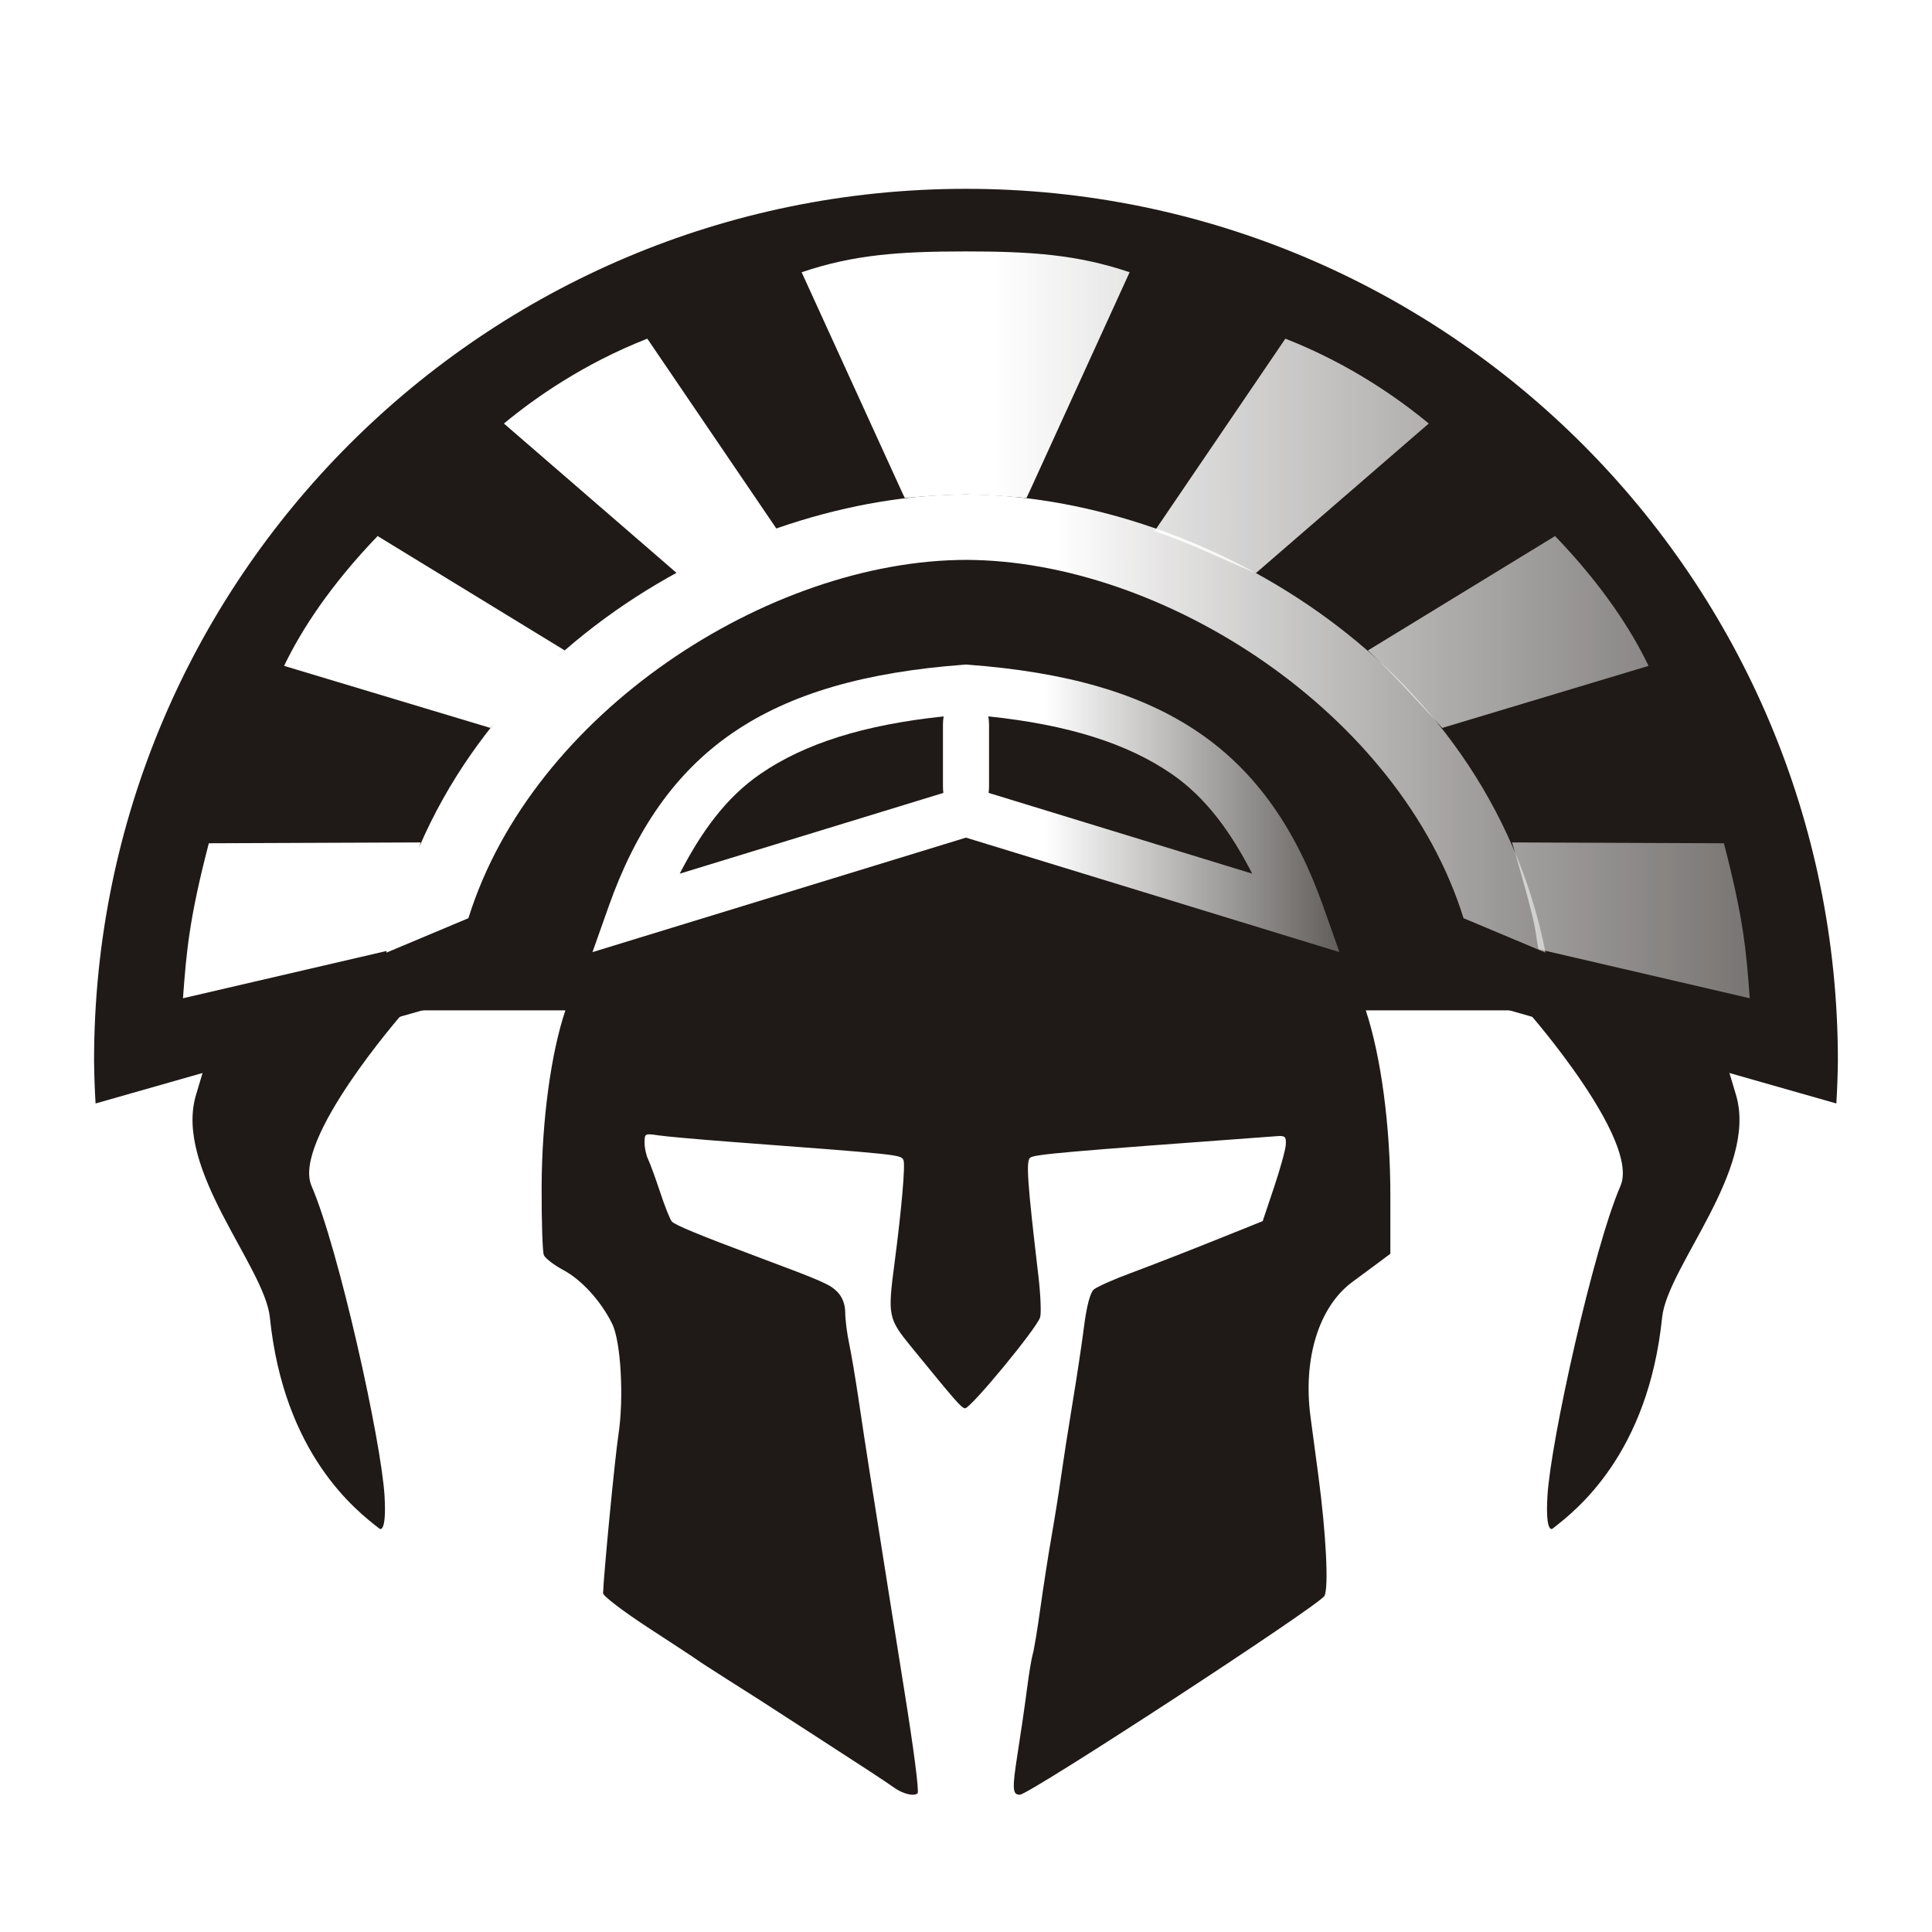
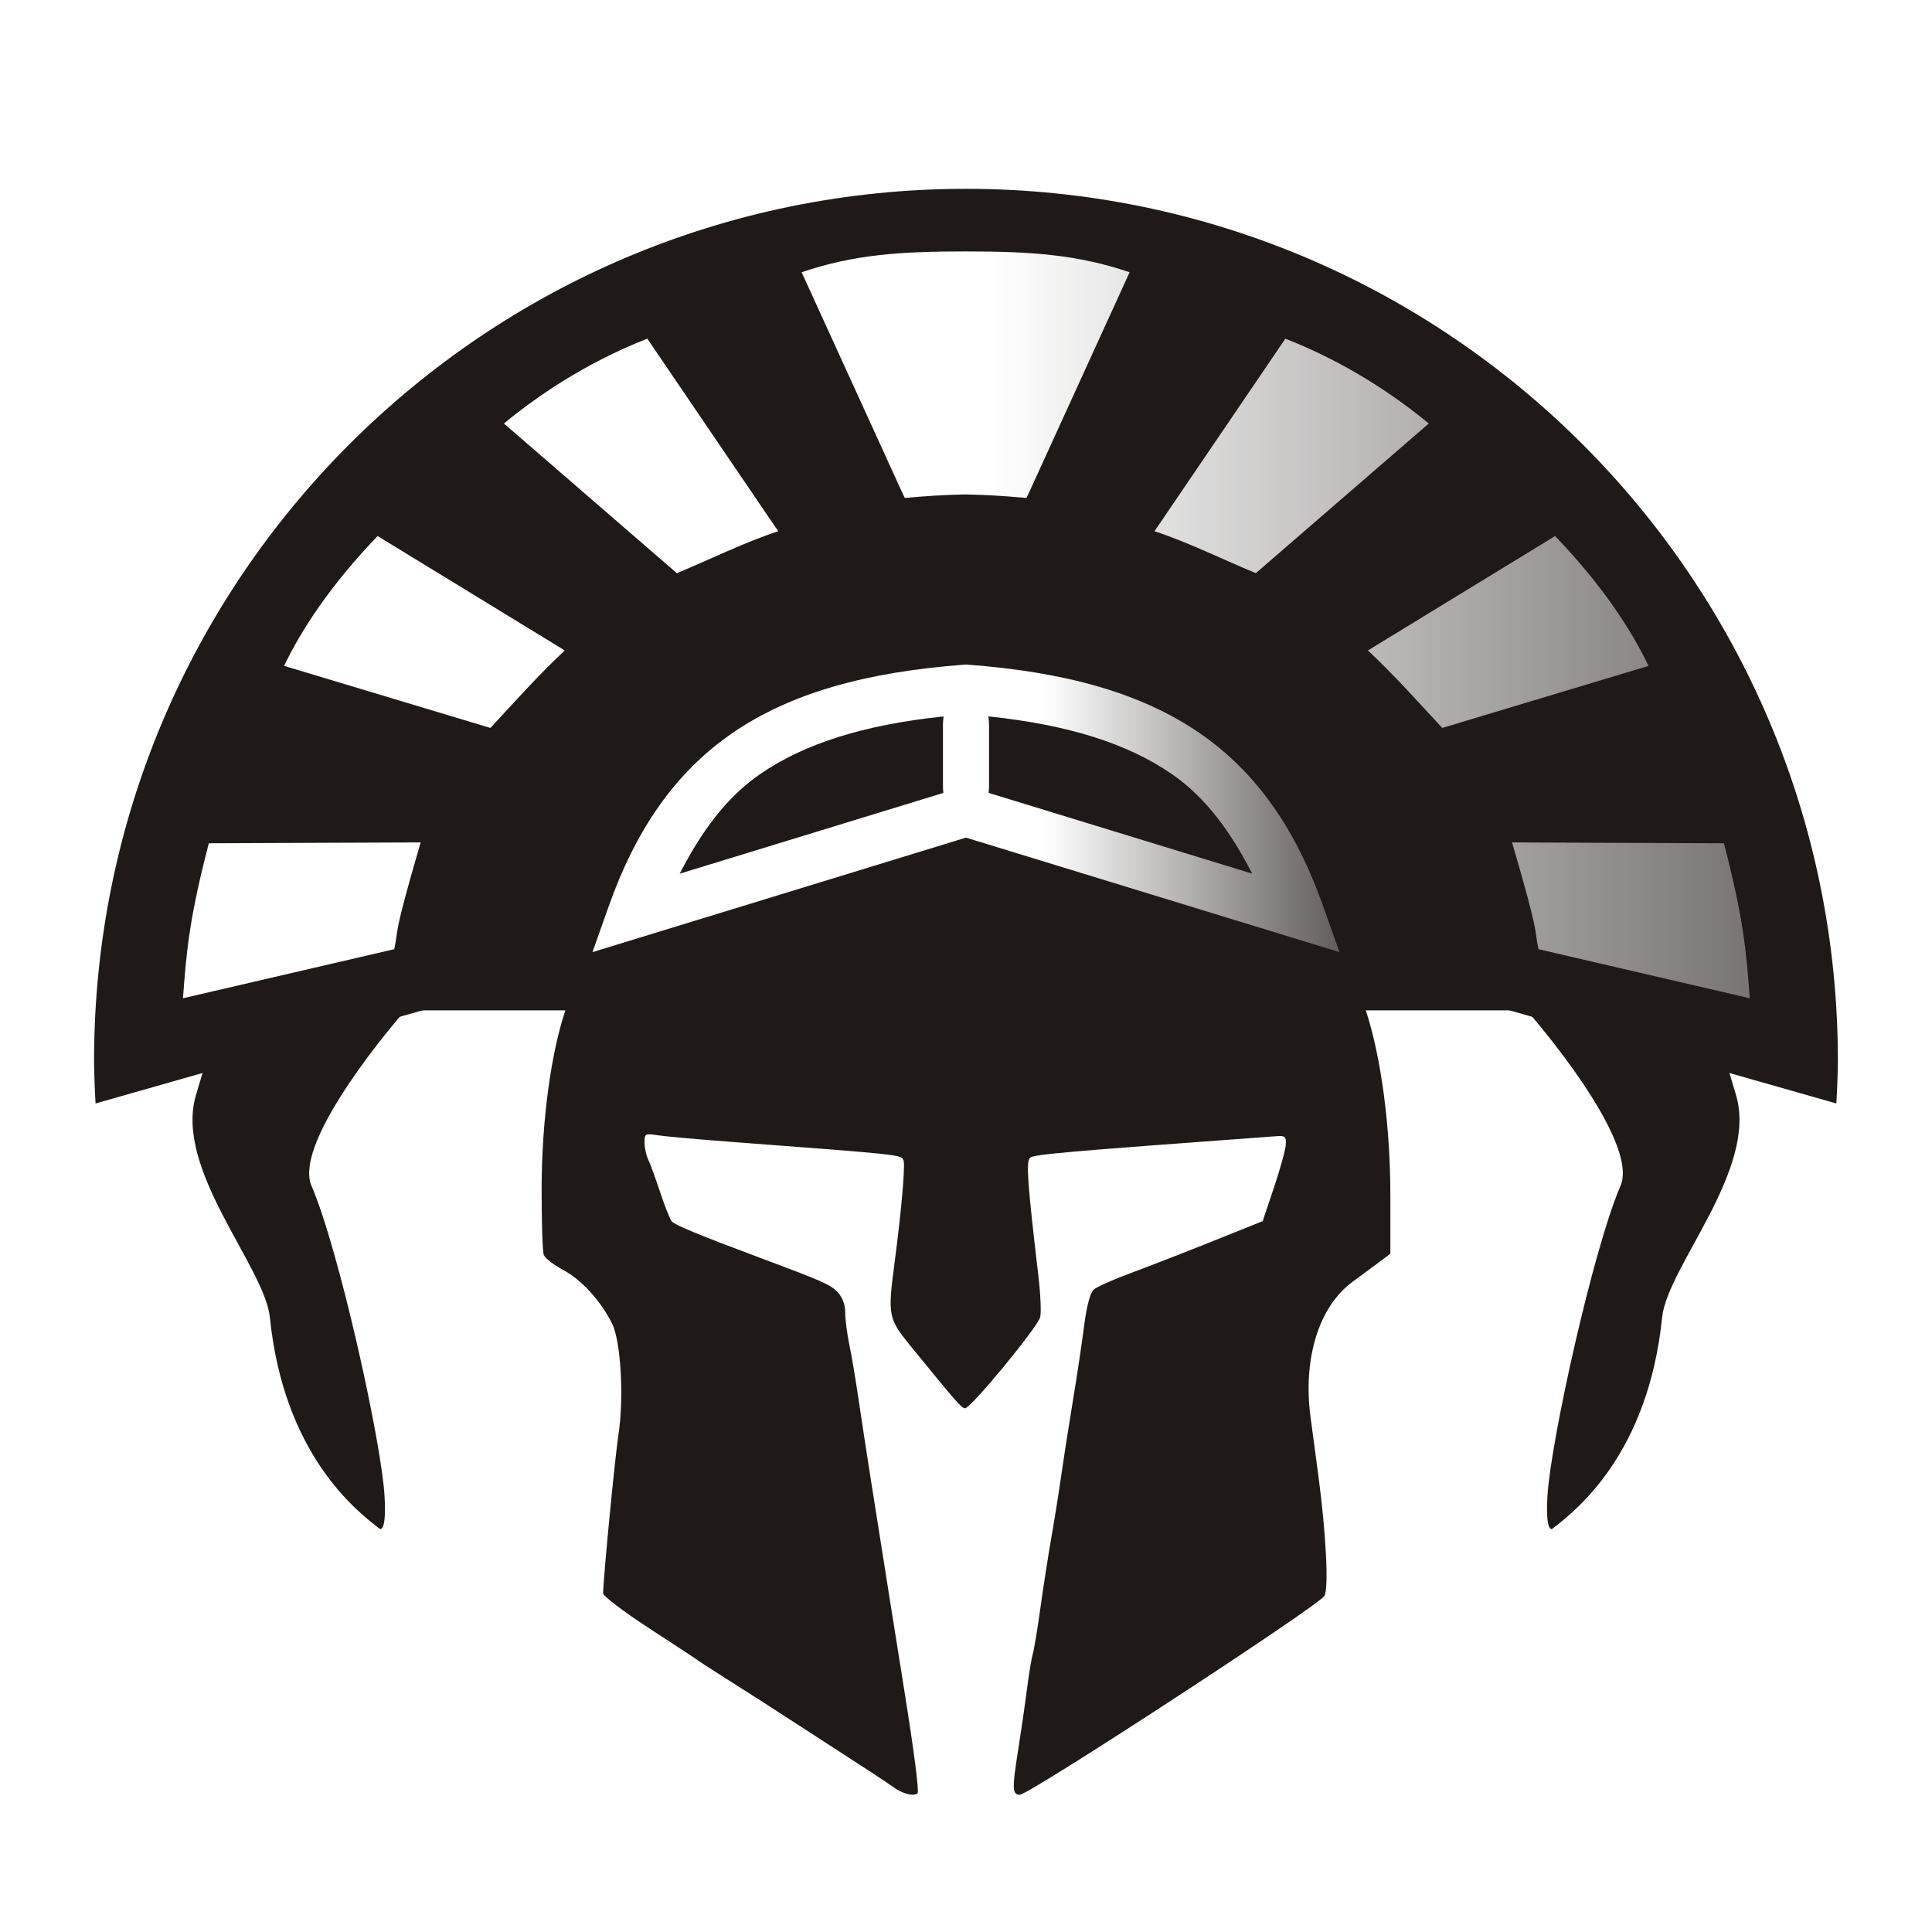
<svg xmlns="http://www.w3.org/2000/svg" xmlns:xlink="http://www.w3.org/1999/xlink" width="177.17" height="177.17" shape-rendering="geometricPrecision" image-rendering="optimizeQuality" fill-rule="evenodd" clip-rule="evenodd" viewBox="0 0 50 50" version="1.1" id="svg9263" xml:space="preserve">
  <defs id="defs9253">
    <linearGradient id="linearGradient19336">
      <stop style="stop-color:#ffffff;stop-opacity:1;" offset="0" id="stop19332" />
      <stop style="stop-color:#ffffff;stop-opacity:0;" offset="1" id="stop19334" />
-     </linearGradient>
-     <linearGradient id="linearGradient18491">
-       <stop style="stop-color:#ffffff;stop-opacity:1" offset="0" id="stop18487" />
-       <stop style="stop-color:#aba9a8;stop-opacity:0;" offset="1" id="stop18489" />
    </linearGradient>
    <linearGradient id="linearGradient18483">
      <stop style="stop-color:#ffffff;stop-opacity:1;" offset="0" id="stop18479" />
      <stop style="stop-color:#ffffff;stop-opacity:0;" offset="1" id="stop18481" />
    </linearGradient>
    <linearGradient id="0" x1="21.13" y1="37.22" x2="77.76" y2="37.469" gradientUnits="userSpaceOnUse">
      <stop stop-color="#fff" id="stop9248" />
      <stop offset="1" stop-color="#fff" stop-opacity="0" id="stop9250" />
    </linearGradient>
    <linearGradient xlink:href="#linearGradient18483" id="linearGradient18485" x1="112.726" y1="29.209" x2="123.52" y2="29.209" gradientUnits="userSpaceOnUse" />
-     <linearGradient xlink:href="#linearGradient18491" id="linearGradient18493" x1="113.035" y1="27.016" x2="145.012" y2="27.016" gradientUnits="userSpaceOnUse" />
    <linearGradient xlink:href="#linearGradient19336" id="linearGradient19338" x1="111.369" y1="24.461" x2="143.874" y2="24.461" gradientUnits="userSpaceOnUse" />
  </defs>
  <g id="g19348" transform="translate(-85.67966,-8.290216)">
    <path id="path16985" style="fill:#1f1a17;fill-opacity:1;stroke:none;stroke-width:1.396;stroke-linecap:round;stroke-linejoin:round;stroke-dasharray:none;paint-order:stroke fill markers" d="m 110.679,13.177 a 22.565,22.565 0 0 0 -22.565,22.565 22.565,22.565 0 0 0 0.039,1.106 l 8.511,-2.425 h 13.991 0.047 13.991 l 8.511,2.425 a 22.565,22.565 0 0 0 0.04,-1.106 22.565,22.565 0 0 0 -22.566,-22.565 z" />
    <path id="ellipse16096" style="fill:#1f1a17;fill-opacity:1;stroke:none;stroke-width:3.072;stroke-linecap:round;stroke-linejoin:round;paint-order:stroke fill markers" d="M 110.671,22.713 A 14.203,12.269 0 0 0 96.501,34.438 h 3.811 c -0.371,1.099 -0.608,2.835 -0.615,4.551 -0.003,0.896 0.022,1.697 0.057,1.781 0.034,0.084 0.262,0.259 0.506,0.39 0.472,0.252 0.97,0.8 1.261,1.386 0.228,0.459 0.31,1.921 0.162,2.889 -0.089,0.578 -0.379,3.581 -0.396,4.087 -0.002,0.072 0.525,0.473 1.197,0.911 0.66,0.429 1.222,0.799 1.249,0.822 0.027,0.023 0.357,0.237 0.734,0.476 0.377,0.238 0.752,0.476 0.833,0.529 0.081,0.053 0.66,0.427 1.285,0.831 1.581,1.022 1.949,1.263 2.237,1.465 0.232,0.163 0.502,0.228 0.604,0.146 0.045,-0.036 -0.095,-1.12 -0.342,-2.657 -0.207,-1.289 -0.57,-3.578 -0.892,-5.621 -0.086,-0.544 -0.219,-1.417 -0.296,-1.939 -0.077,-0.522 -0.185,-1.163 -0.241,-1.425 -0.055,-0.261 -0.101,-0.622 -0.101,-0.801 -3.7e-4,-0.207 -0.073,-0.4 -0.199,-0.53 -0.195,-0.2 -0.36,-0.273 -2.109,-0.926 -1.474,-0.551 -2.096,-0.808 -2.18,-0.901 -0.044,-0.049 -0.181,-0.391 -0.303,-0.761 -0.122,-0.37 -0.264,-0.755 -0.313,-0.855 -0.049,-0.1 -0.089,-0.291 -0.089,-0.424 0,-0.235 0.011,-0.241 0.347,-0.19 0.191,0.029 1.04,0.105 1.886,0.169 4.41,0.332 4.4,0.331 4.467,0.473 0.052,0.11 -0.048,1.272 -0.229,2.648 -0.183,1.393 -0.172,1.447 0.452,2.211 1.142,1.399 1.262,1.537 1.367,1.565 0.124,0.033 1.858,-2.066 1.947,-2.356 0.032,-0.106 0.012,-0.585 -0.044,-1.064 -0.284,-2.41 -0.324,-2.978 -0.216,-3.065 0.11,-0.089 0.859,-0.154 6.387,-0.559 0.214,-0.016 0.243,0.012 0.231,0.22 -0.007,0.131 -0.145,0.629 -0.306,1.108 l -0.292,0.871 -1.283,0.515 c -0.705,0.283 -1.658,0.653 -2.116,0.823 -0.459,0.169 -0.898,0.365 -0.977,0.436 -0.087,0.078 -0.182,0.438 -0.243,0.919 -0.055,0.435 -0.191,1.343 -0.303,2.018 -0.112,0.675 -0.244,1.53 -0.296,1.9 -0.051,0.37 -0.162,1.065 -0.246,1.544 -0.084,0.479 -0.214,1.317 -0.29,1.863 -0.076,0.546 -0.164,1.08 -0.197,1.188 -0.032,0.107 -0.1,0.515 -0.15,0.907 -0.05,0.392 -0.158,1.136 -0.24,1.654 -0.146,0.933 -0.138,1.077 0.057,1.077 0.242,0 7.749,-4.9 7.882,-5.145 0.114,-0.21 0.043,-1.615 -0.159,-3.127 -0.058,-0.435 -0.148,-1.112 -0.201,-1.504 -0.201,-1.511 0.217,-2.859 1.087,-3.497 0.227,-0.167 0.54,-0.398 0.696,-0.515 l 0.283,-0.212 v -1.517 c 0,-1.786 -0.241,-3.588 -0.636,-4.782 h 3.831 A 14.203,12.269 0 0 0 110.671,22.713 Z" />
    <path id="path16816" style="color:#000000;fill:url(#linearGradient18485);fill-opacity:1;stroke-width:0.907;-inkscape-stroke:none" d="m 110.679,25.488 -0.048,0.004 c -2.541,0.19 -4.493,0.737 -5.996,1.769 -1.503,1.032 -2.51,2.535 -3.197,4.47 l -0.425,1.2 1.216,-0.373 8.45,-2.59 9.666,2.963 -0.426,-1.2 c -0.687,-1.935 -1.693,-3.439 -3.196,-4.47 -1.503,-1.032 -3.455,-1.579 -5.996,-1.769 z m -0.578,1.342 c -0.012,0.068 -0.018,0.139 -0.018,0.213 v 1.602 c 0,0.057 0.004,0.112 0.011,0.166 l -6.823,2.09 c 0.548,-1.065 1.187,-1.964 2.089,-2.583 1.137,-0.781 2.663,-1.269 4.741,-1.487 z m 1.156,0 c 2.078,0.217 3.604,0.706 4.741,1.487 0.902,0.619 1.54,1.519 2.089,2.583 l -6.822,-2.09 c 0.007,-0.054 0.011,-0.109 0.011,-0.166 v -1.602 c 0,-0.074 -0.007,-0.145 -0.019,-0.213 z" />
-     <path style="color:#000000;fill:url(#linearGradient18493);fill-opacity:1;-inkscape-stroke:none" d="m 123.556,32.053 2.124,0.892 c -1.552,-7.765 -9.215,-11.847 -15.001,-11.859 -5.785,0.012 -13.449,4.094 -15.001,11.859 l 2.124,-0.892 c 1.654,-5.314 7.771,-9.263 12.877,-9.273 5.106,0.011 11.223,3.96 12.877,9.273 z" id="path17730" />
    <path id="path18223" style="fill:url(#linearGradient19338);fill-opacity:1;stroke:none;stroke-width:0.282px;stroke-linecap:butt;stroke-linejoin:miter;stroke-opacity:1" d="m 110.669,14.797 c -1.702,0 -2.891,0.081 -4.243,0.539 l 2.576,5.643 0.093,0.198 c 0.67,-0.056 0.928,-0.076 1.575,-0.091 0.646,0.016 0.905,0.035 1.575,0.091 l 0.093,-0.198 2.576,-5.643 c -1.352,-0.457 -2.541,-0.539 -4.244,-0.539 z m -8.237,2.258 c -1.652,0.647 -2.92,1.541 -3.711,2.196 l 4.475,3.872 c 0.853,-0.35 1.727,-0.789 2.623,-1.085 z m 16.513,0 -3.387,4.983 c 0.897,0.295 1.77,0.735 2.623,1.085 l 4.475,-3.872 c -0.791,-0.655 -2.058,-1.549 -3.711,-2.196 z m -23.493,5.108 c -1.229,1.28 -1.976,2.434 -2.42,3.36 l 5.339,1.606 c 0.628,-0.675 1.235,-1.361 1.925,-2.005 z m 30.474,0 -4.845,2.961 c 0.69,0.644 1.296,1.33 1.924,2.005 l 5.339,-1.606 c -0.444,-0.926 -1.19,-2.08 -2.419,-3.36 z m -29.36,7.929 -5.482,0.022 c -0.516,1.981 -0.58,2.824 -0.669,4.011 l 5.468,-1.27 c 0.126,-0.6 -0.051,-0.247 0.683,-2.763 z m 28.246,0 c 0.734,2.516 0.558,2.163 0.683,2.763 l 5.468,1.27 c -0.088,-1.187 -0.152,-2.03 -0.669,-4.011 z" />
    <g id="g18454" transform="translate(-0.09492667,0.1202421)">
      <path style="fill:#1f1a17;fill-opacity:1;stroke:none;stroke-width:0.282px;stroke-linecap:butt;stroke-linejoin:miter;stroke-opacity:1" d="m 91.147,35.505 -0.299,0.998 c -0.578,1.928 1.776,4.442 1.911,5.764 0.363,3.536 2.219,4.989 2.841,5.468 0,0 0.183,0.132 0.127,-0.844 -0.083,-1.43 -1.193,-6.422 -1.89,-8.029 -0.512,-1.181 2.349,-4.454 2.349,-4.454 z" id="path18448" />
      <path style="fill:#1f1a17;fill-opacity:1;stroke:none;stroke-width:0.282px;stroke-linecap:butt;stroke-linejoin:miter;stroke-opacity:1" d="m 130.402,35.505 0.299,0.998 c 0.578,1.928 -1.776,4.442 -1.911,5.764 -0.363,3.536 -2.219,4.989 -2.841,5.468 0,0 -0.183,0.132 -0.127,-0.844 0.083,-1.43 1.193,-6.422 1.89,-8.029 0.512,-1.181 -2.349,-4.454 -2.349,-4.454 z" id="path18450" />
    </g>
  </g>
</svg>
